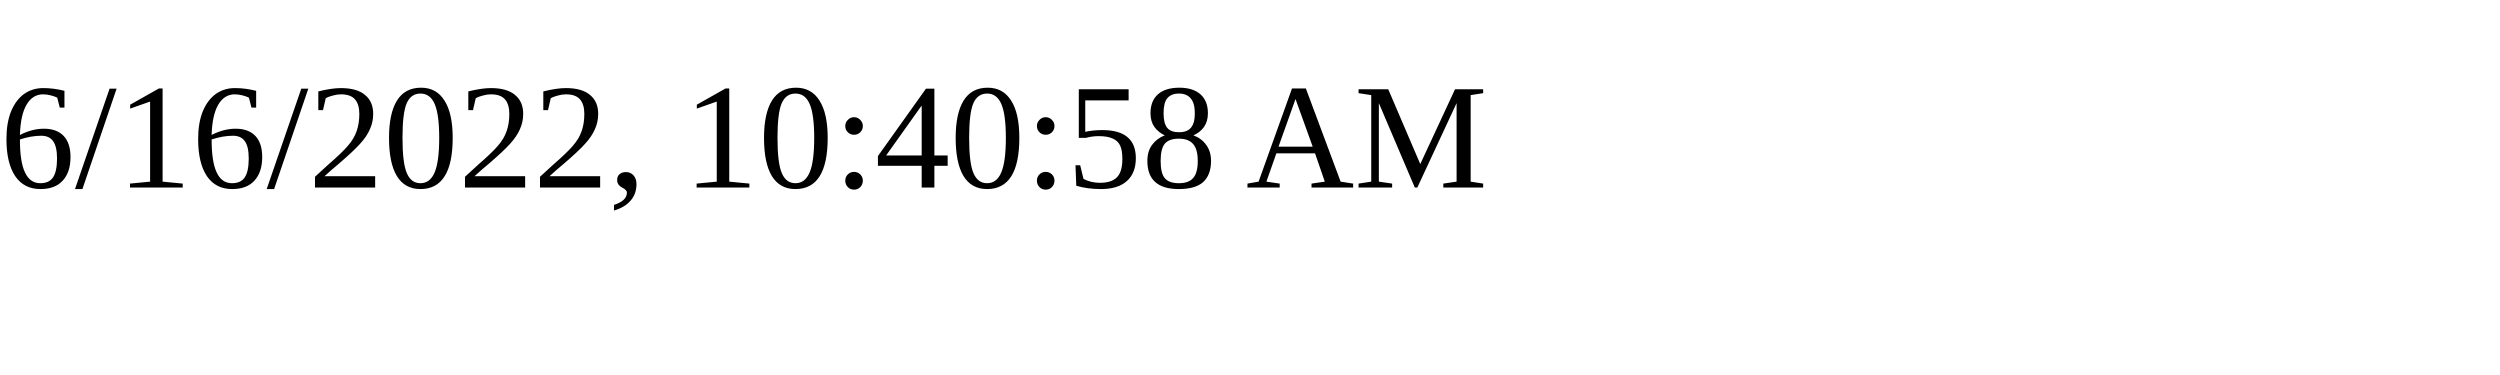
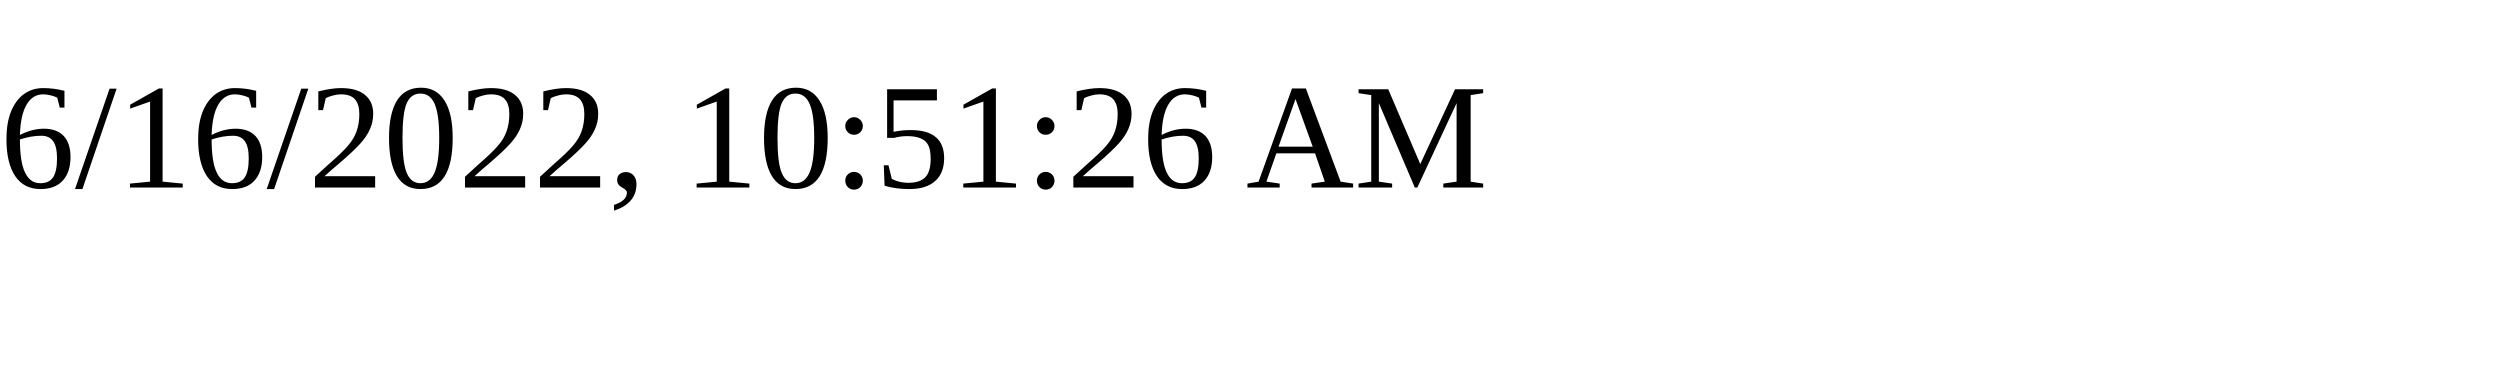
<svg xmlns="http://www.w3.org/2000/svg" height="30" width="200">
-   <text x="0" y="15">6/16/2022, 10:40:58 AM</text>
+   <text x="0" y="15">6/16/2022, 10:51:26 AM</text>
</svg>
